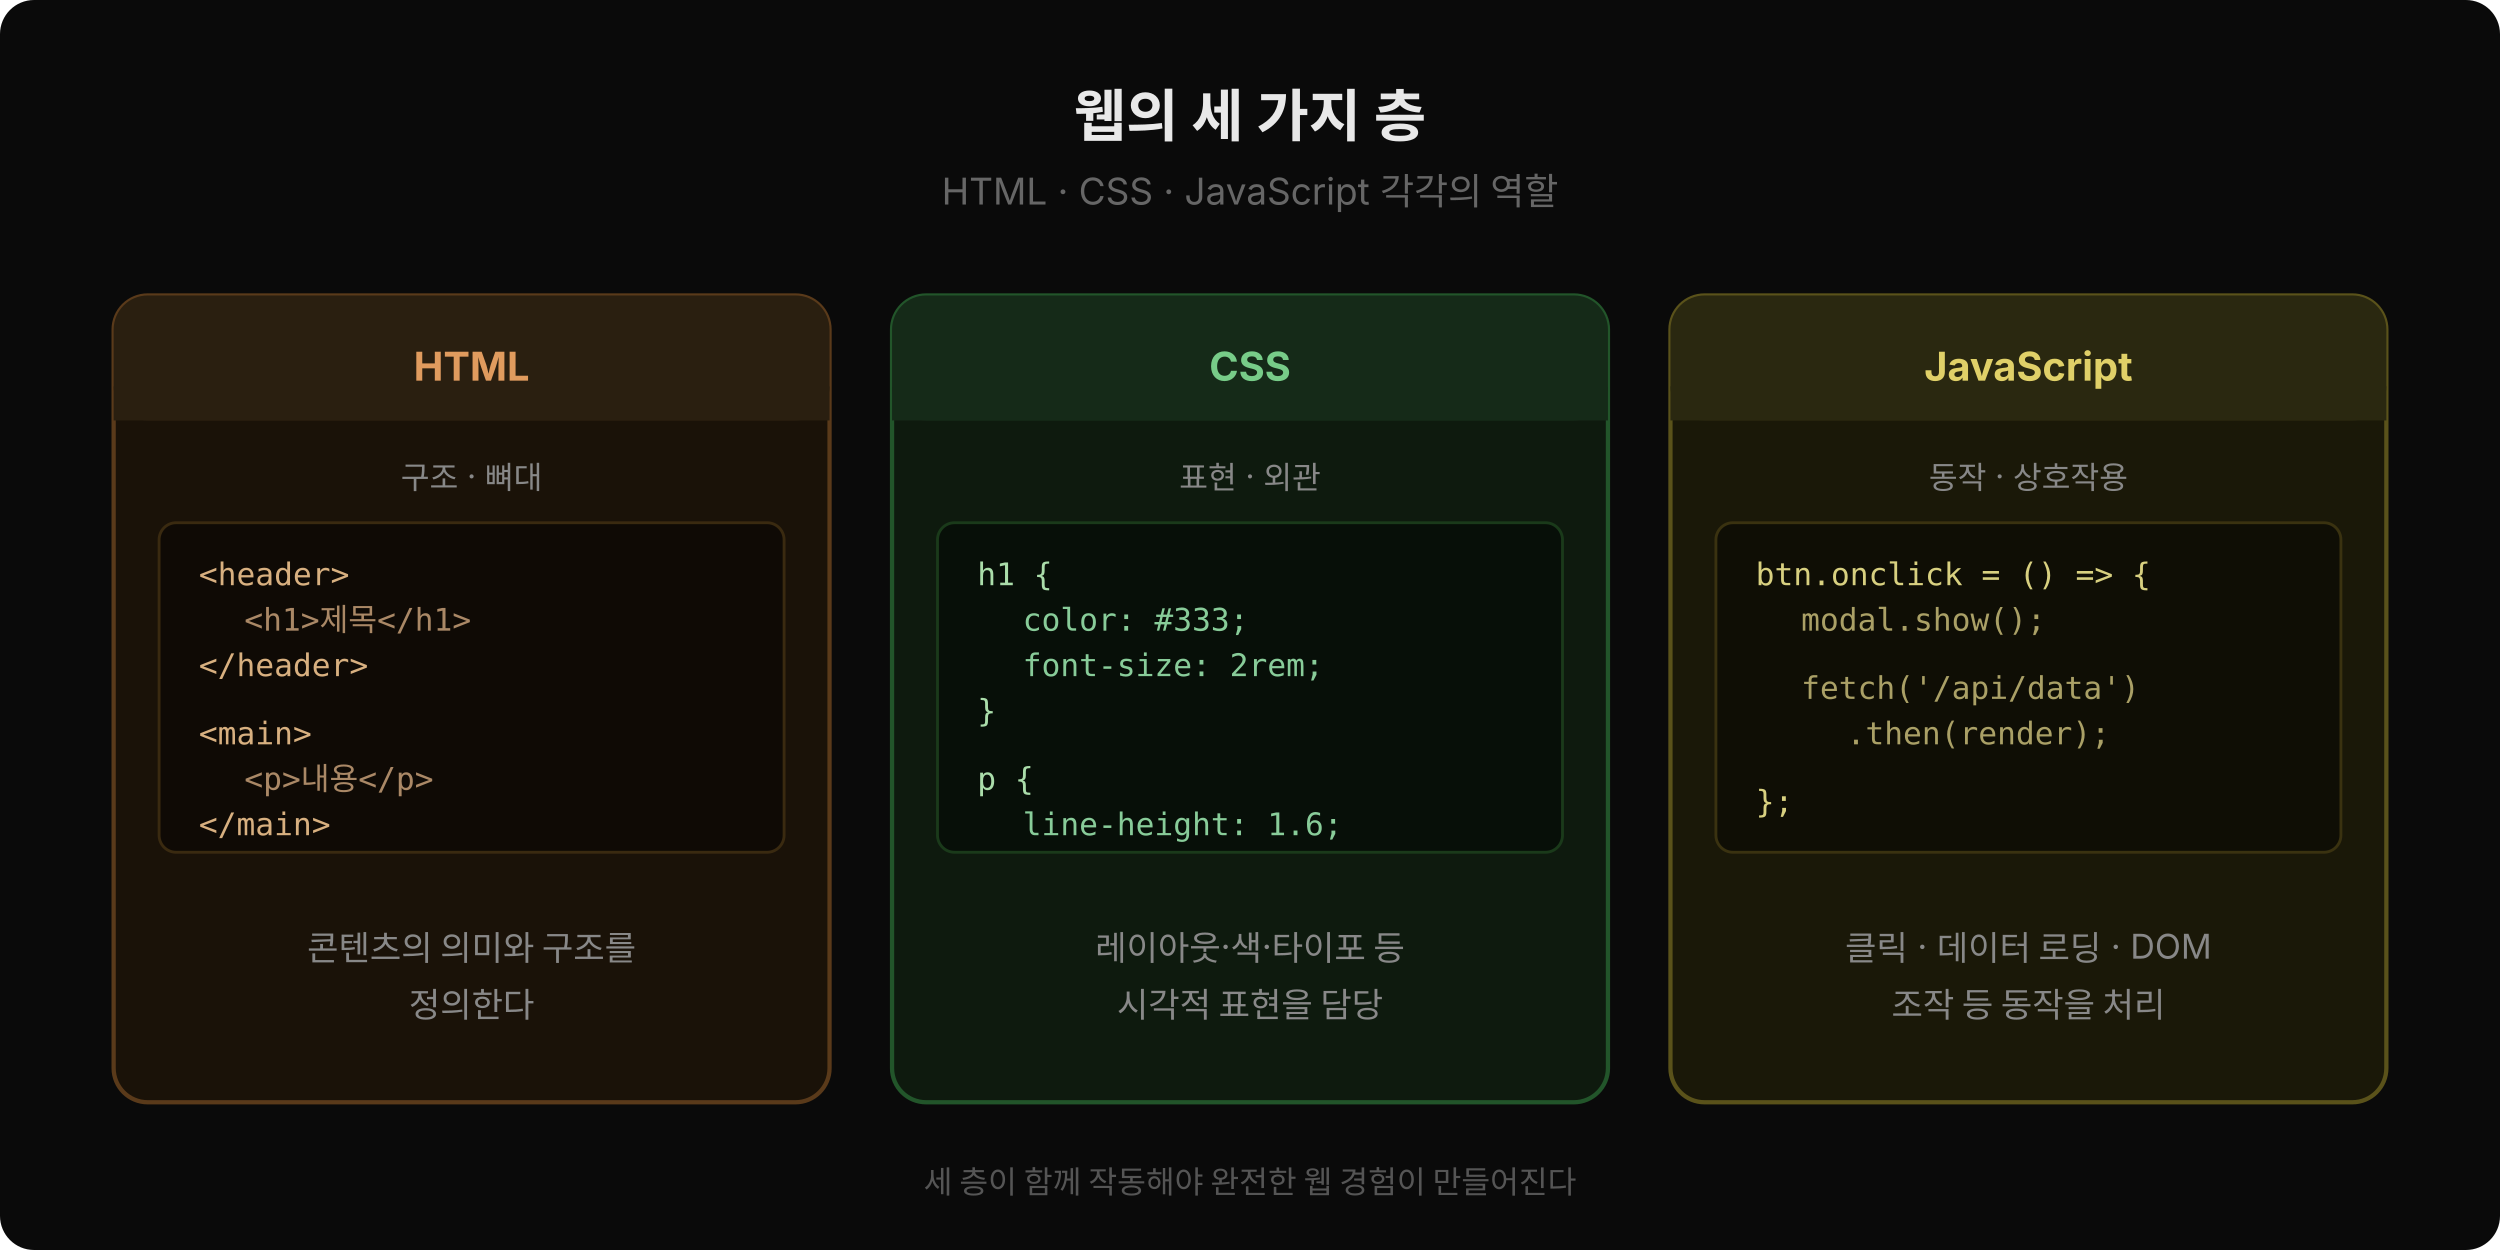
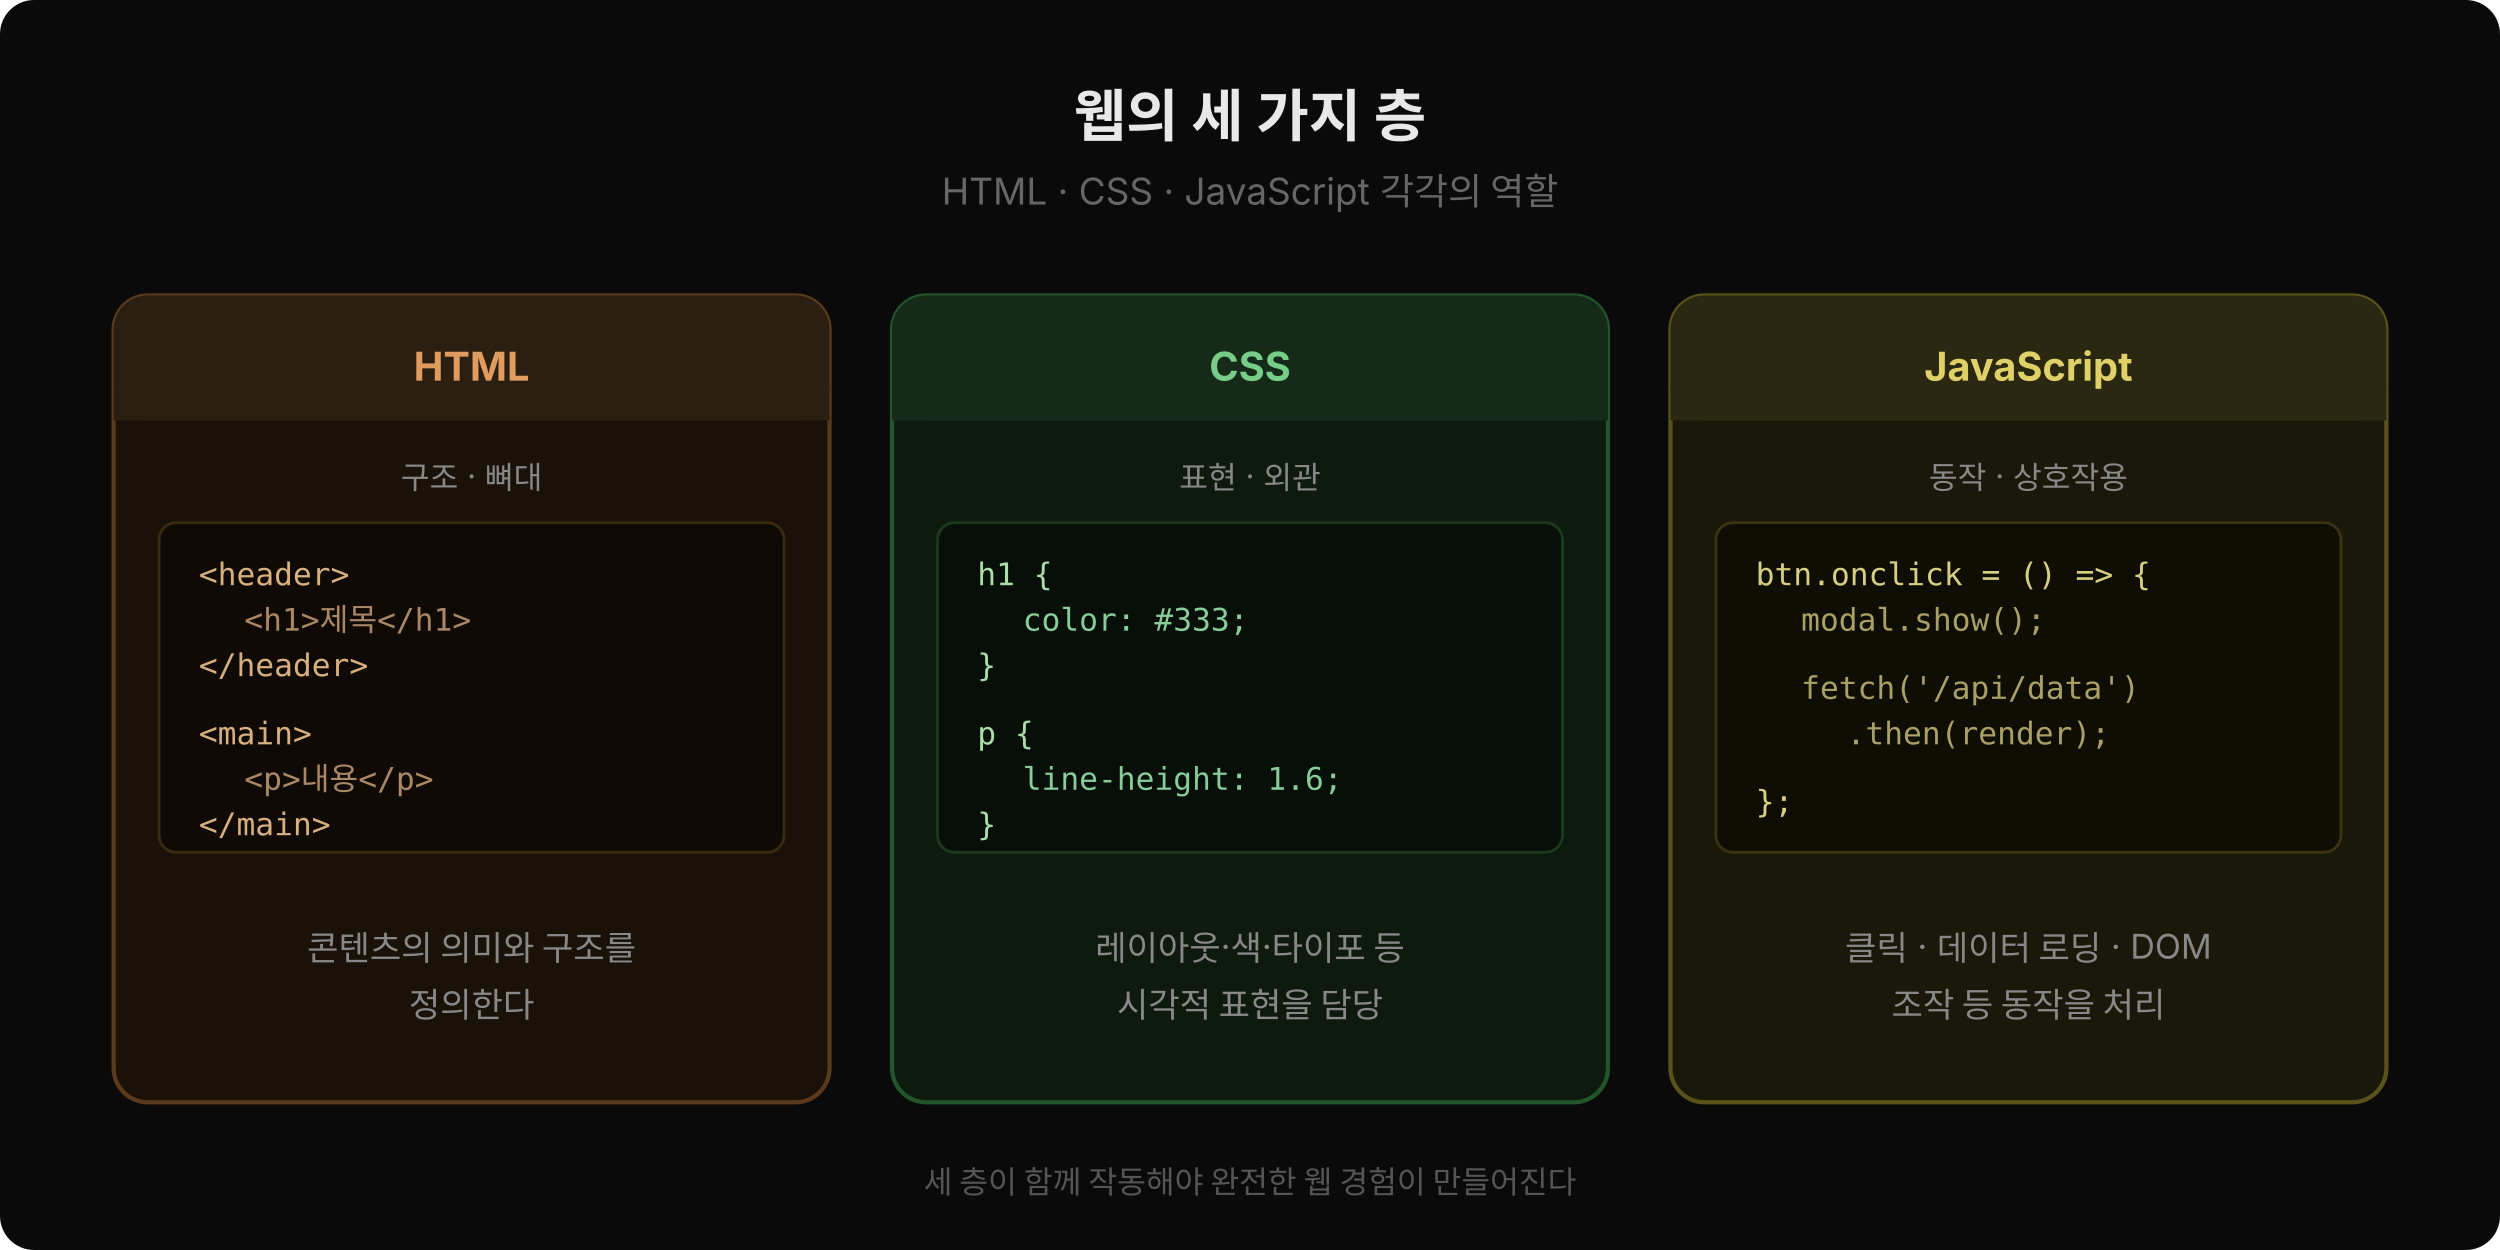
<svg xmlns="http://www.w3.org/2000/svg" width="880" height="440" viewBox="0 0 880 440" style="font-family:'Wanted Sans Variable','Wanted Sans',-apple-system,sans-serif">
  <rect width="880" height="440" fill="#0a0a0a" rx="12" />
  <text x="440" y="48" text-anchor="middle" font-size="20" font-weight="700" fill="#e8e8e8">웹의 세 가지 층</text>
  <text x="440" y="72" text-anchor="middle" font-size="13" fill="#666">HTML · CSS · JavaScript 각각의 역할</text>
  <rect x="40" y="104" width="252" height="284" rx="12" fill="#1a1208" stroke="#5a3a1a" stroke-width="1.5" />
  <rect x="40" y="104" width="252" height="44" rx="12" fill="#2a1f10" />
  <rect x="40" y="136" width="252" height="12" fill="#2a1f10" />
  <text x="166" y="134" text-anchor="middle" font-size="14" font-weight="700" fill="#e09b5e">HTML</text>
  <text x="166" y="172" text-anchor="middle" font-size="11" fill="#888">구조 · 뼈대</text>
  <rect x="56" y="184" width="220" height="116" rx="6" fill="#0f0a05" stroke="#3a2a10" stroke-width="1" />
  <text x="70" y="206" font-size="11" fill="#d8b080" style="font-family:'JetBrains Mono','Menlo','Consolas',monospace">&lt;header&gt;</text>
  <text x="86" y="222" font-size="11" fill="#aa8866" style="font-family:'JetBrains Mono','Menlo','Consolas',monospace">&lt;h1&gt;제목&lt;/h1&gt;</text>
  <text x="70" y="238" font-size="11" fill="#d8b080" style="font-family:'JetBrains Mono','Menlo','Consolas',monospace">&lt;/header&gt;</text>
  <text x="70" y="262" font-size="11" fill="#d8b080" style="font-family:'JetBrains Mono','Menlo','Consolas',monospace">&lt;main&gt;</text>
  <text x="86" y="278" font-size="11" fill="#aa8866" style="font-family:'JetBrains Mono','Menlo','Consolas',monospace">&lt;p&gt;내용&lt;/p&gt;</text>
  <text x="70" y="294" font-size="11" fill="#d8b080" style="font-family:'JetBrains Mono','Menlo','Consolas',monospace">&lt;/main&gt;</text>
  <text x="166" y="338" text-anchor="middle" font-size="12" fill="#888">콘텐츠의 의미와 구조를</text>
  <text x="166" y="358" text-anchor="middle" font-size="12" fill="#888">정의한다</text>
  <rect x="314" y="104" width="252" height="284" rx="12" fill="#0e1a0e" stroke="#22552a" stroke-width="1.5" />
  <rect x="314" y="104" width="252" height="44" rx="12" fill="#152a18" />
  <rect x="314" y="136" width="252" height="12" fill="#152a18" />
  <text x="440" y="134" text-anchor="middle" font-size="14" font-weight="700" fill="#77cc88">CSS</text>
  <text x="440" y="172" text-anchor="middle" font-size="11" fill="#888">표현 · 외관</text>
  <rect x="330" y="184" width="220" height="116" rx="6" fill="#070f08" stroke="#1a3a1a" stroke-width="1" />
  <text x="344" y="206" font-size="11" fill="#aaddaa" style="font-family:'JetBrains Mono','Menlo','Consolas',monospace">h1 {</text>
  <text x="360" y="222" font-size="11" fill="#88cc99" style="font-family:'JetBrains Mono','Menlo','Consolas',monospace">color: #333;</text>
-   <text x="360" y="238" font-size="11" fill="#88cc99" style="font-family:'JetBrains Mono','Menlo','Consolas',monospace">font-size: 2rem;</text>
-   <text x="344" y="254" font-size="11" fill="#aaddaa" style="font-family:'JetBrains Mono','Menlo','Consolas',monospace">}</text>
-   <text x="344" y="278" font-size="11" fill="#aaddaa" style="font-family:'JetBrains Mono','Menlo','Consolas',monospace">p {</text>
-   <text x="360" y="294" font-size="11" fill="#88cc99" style="font-family:'JetBrains Mono','Menlo','Consolas',monospace">line-height: 1.6;</text>
+   <text x="344" y="238" font-size="11" fill="#aaddaa" style="font-family:'JetBrains Mono','Menlo','Consolas',monospace">}</text>
+   <text x="344" y="262" font-size="11" fill="#aaddaa" style="font-family:'JetBrains Mono','Menlo','Consolas',monospace">p {</text>
+   <text x="360" y="278" font-size="11" fill="#88cc99" style="font-family:'JetBrains Mono','Menlo','Consolas',monospace">line-height: 1.6;</text>
+   <text x="344" y="294" font-size="11" fill="#aaddaa" style="font-family:'JetBrains Mono','Menlo','Consolas',monospace">}</text>
  <text x="440" y="338" text-anchor="middle" font-size="12" fill="#888">레이아웃·색·타이포 등</text>
  <text x="440" y="358" text-anchor="middle" font-size="12" fill="#888">시각적 표현을 담당</text>
  <rect x="588" y="104" width="252" height="284" rx="12" fill="#1a1808" stroke="#5a521a" stroke-width="1.5" />
  <rect x="588" y="104" width="252" height="44" rx="12" fill="#2a2810" />
  <rect x="588" y="136" width="252" height="12" fill="#2a2810" />
  <text x="714" y="134" text-anchor="middle" font-size="14" font-weight="700" fill="#e0d068">JavaScript</text>
  <text x="714" y="172" text-anchor="middle" font-size="11" fill="#888">동작 · 상호작용</text>
  <rect x="604" y="184" width="220" height="116" rx="6" fill="#0f0e05" stroke="#3a3210" stroke-width="1" />
  <text x="618" y="206" font-size="11" fill="#d8d080" style="font-family:'JetBrains Mono','Menlo','Consolas',monospace">btn.onclick = () =&gt; {</text>
  <text x="634" y="222" font-size="11" fill="#aaa066" style="font-family:'JetBrains Mono','Menlo','Consolas',monospace">modal.show();</text>
  <text x="634" y="246" font-size="11" fill="#aaa066" style="font-family:'JetBrains Mono','Menlo','Consolas',monospace">fetch('/api/data')</text>
  <text x="650" y="262" font-size="11" fill="#aaa066" style="font-family:'JetBrains Mono','Menlo','Consolas',monospace">.then(render);</text>
  <text x="618" y="286" font-size="11" fill="#d8d080" style="font-family:'JetBrains Mono','Menlo','Consolas',monospace">};</text>
  <text x="714" y="338" text-anchor="middle" font-size="12" fill="#888">클릭 · 데이터 로딩 · DOM</text>
  <text x="714" y="358" text-anchor="middle" font-size="12" fill="#888">조작 등 동작을 처리</text>
  <text x="440" y="420" text-anchor="middle" font-size="11" fill="#555">세 층이 함께 작동해야 완전한 웹 경험이 만들어진다</text>
</svg>
